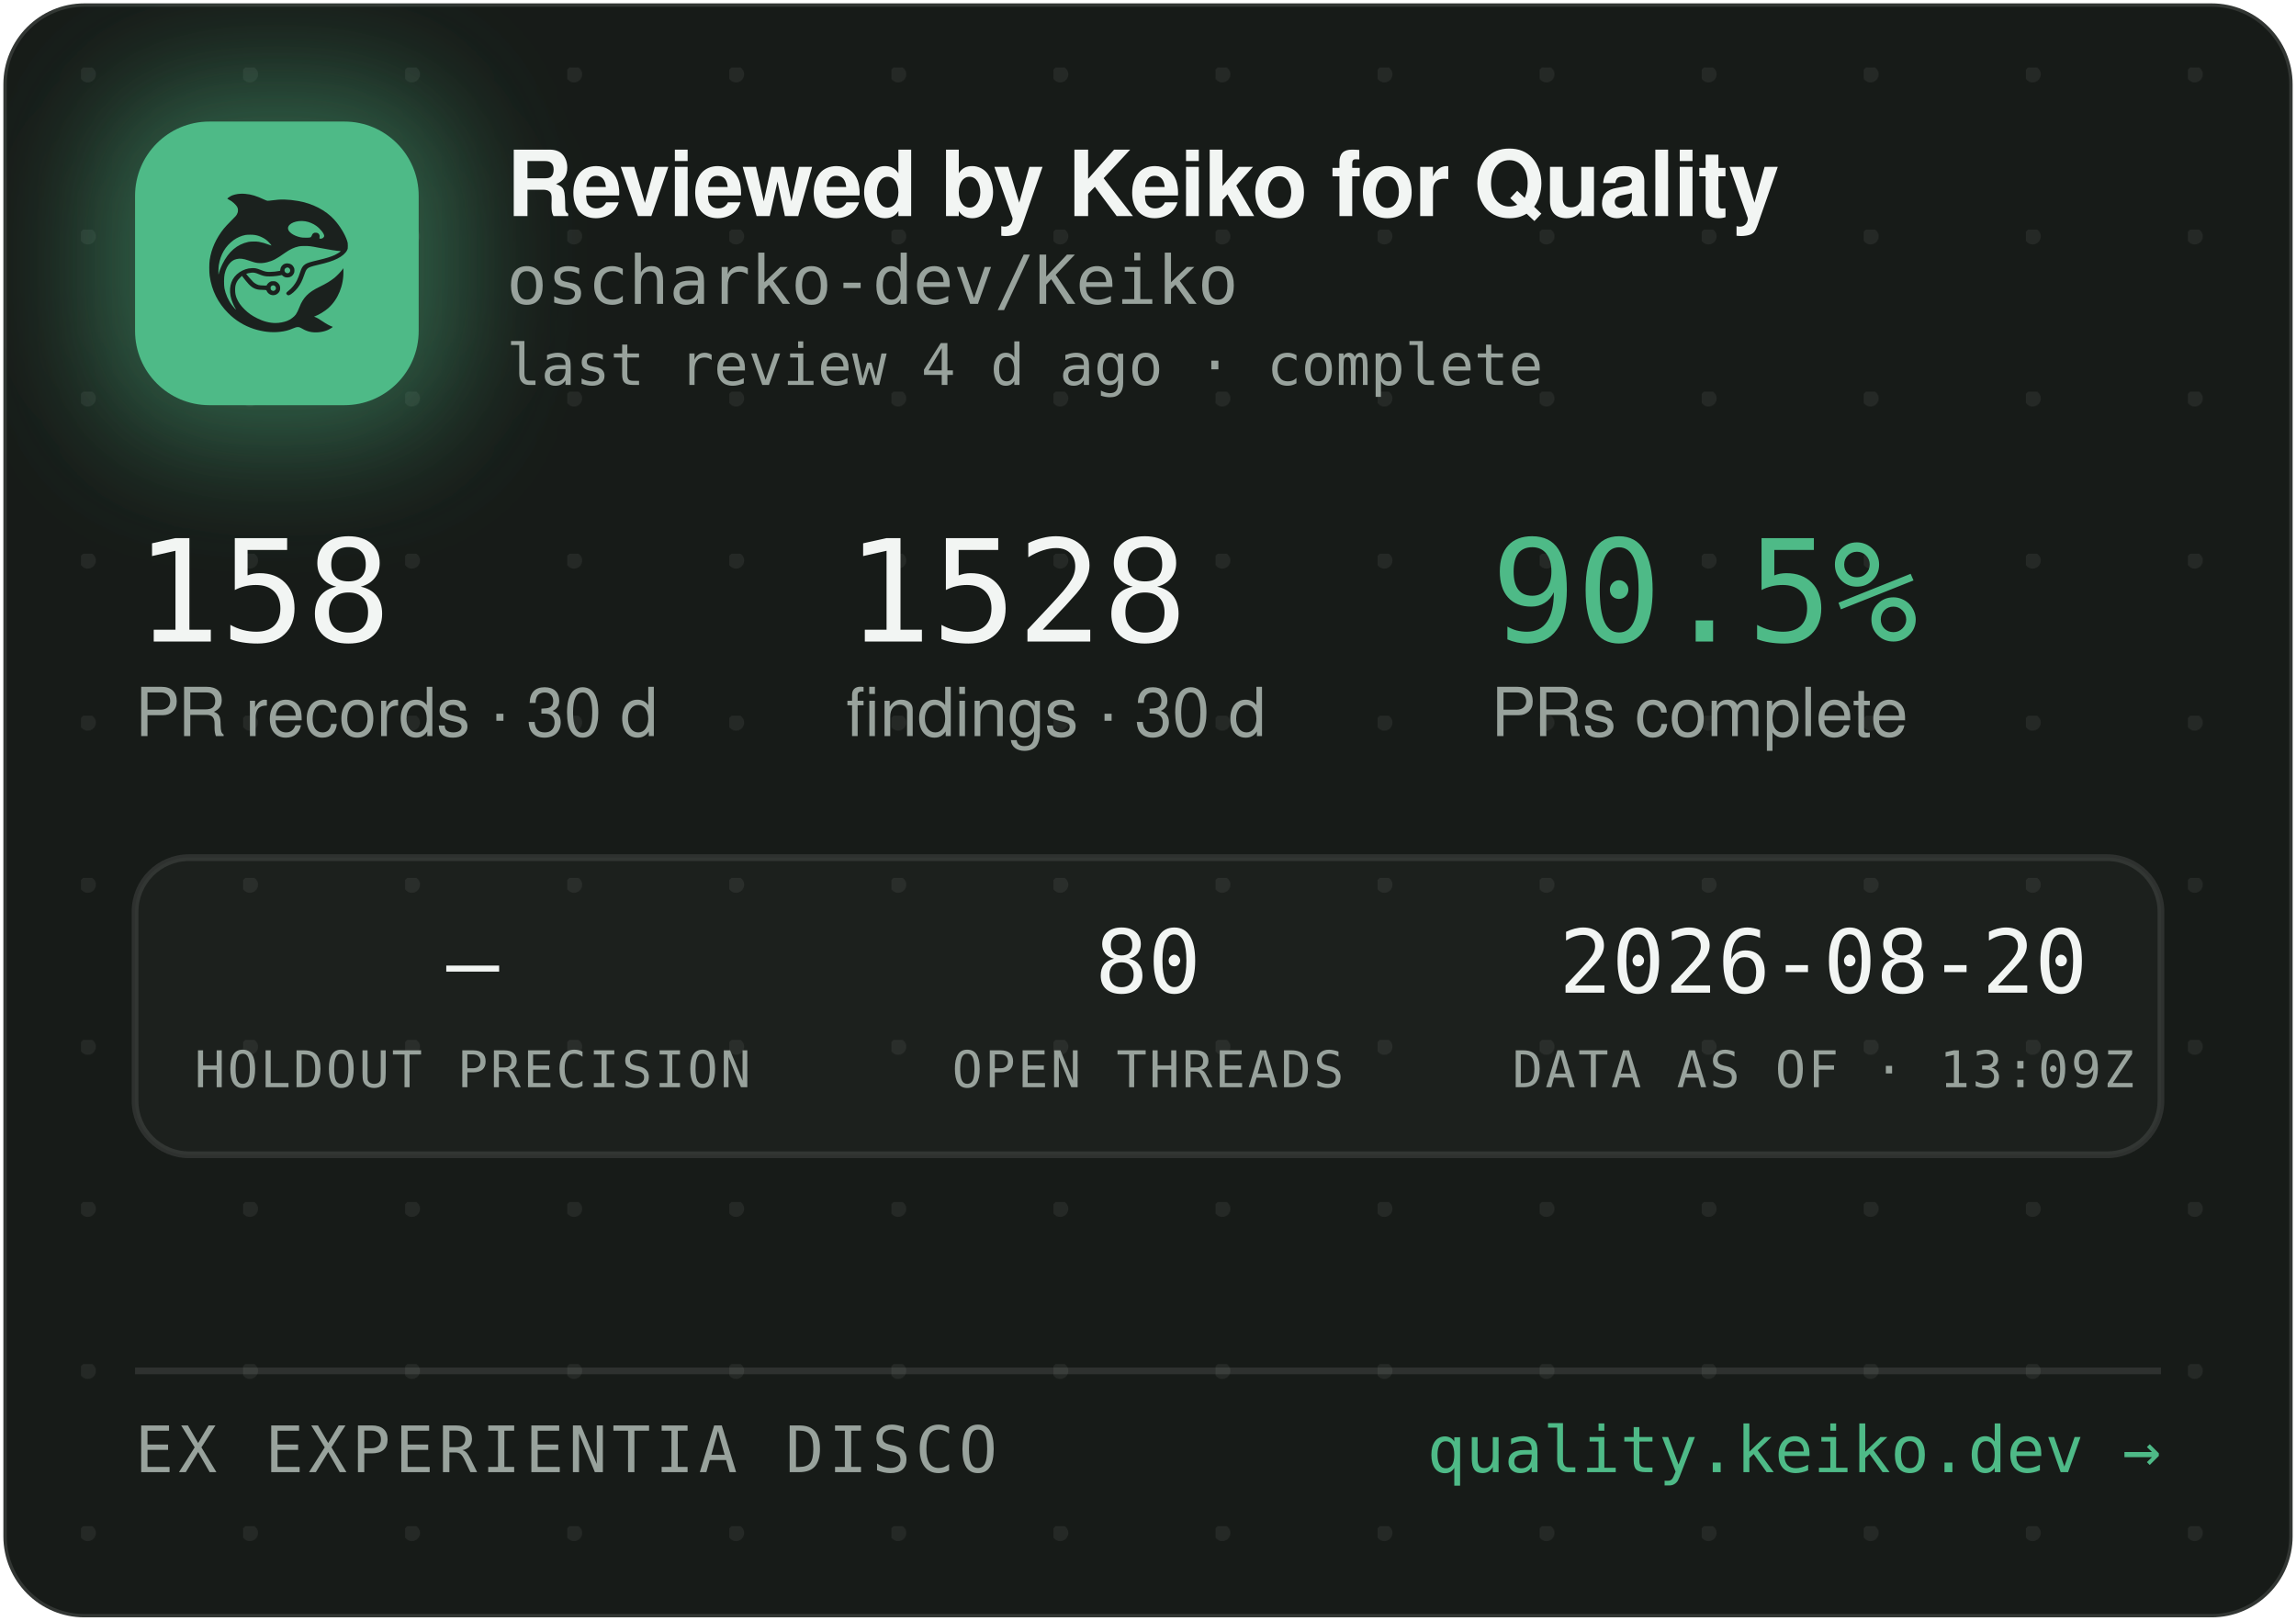
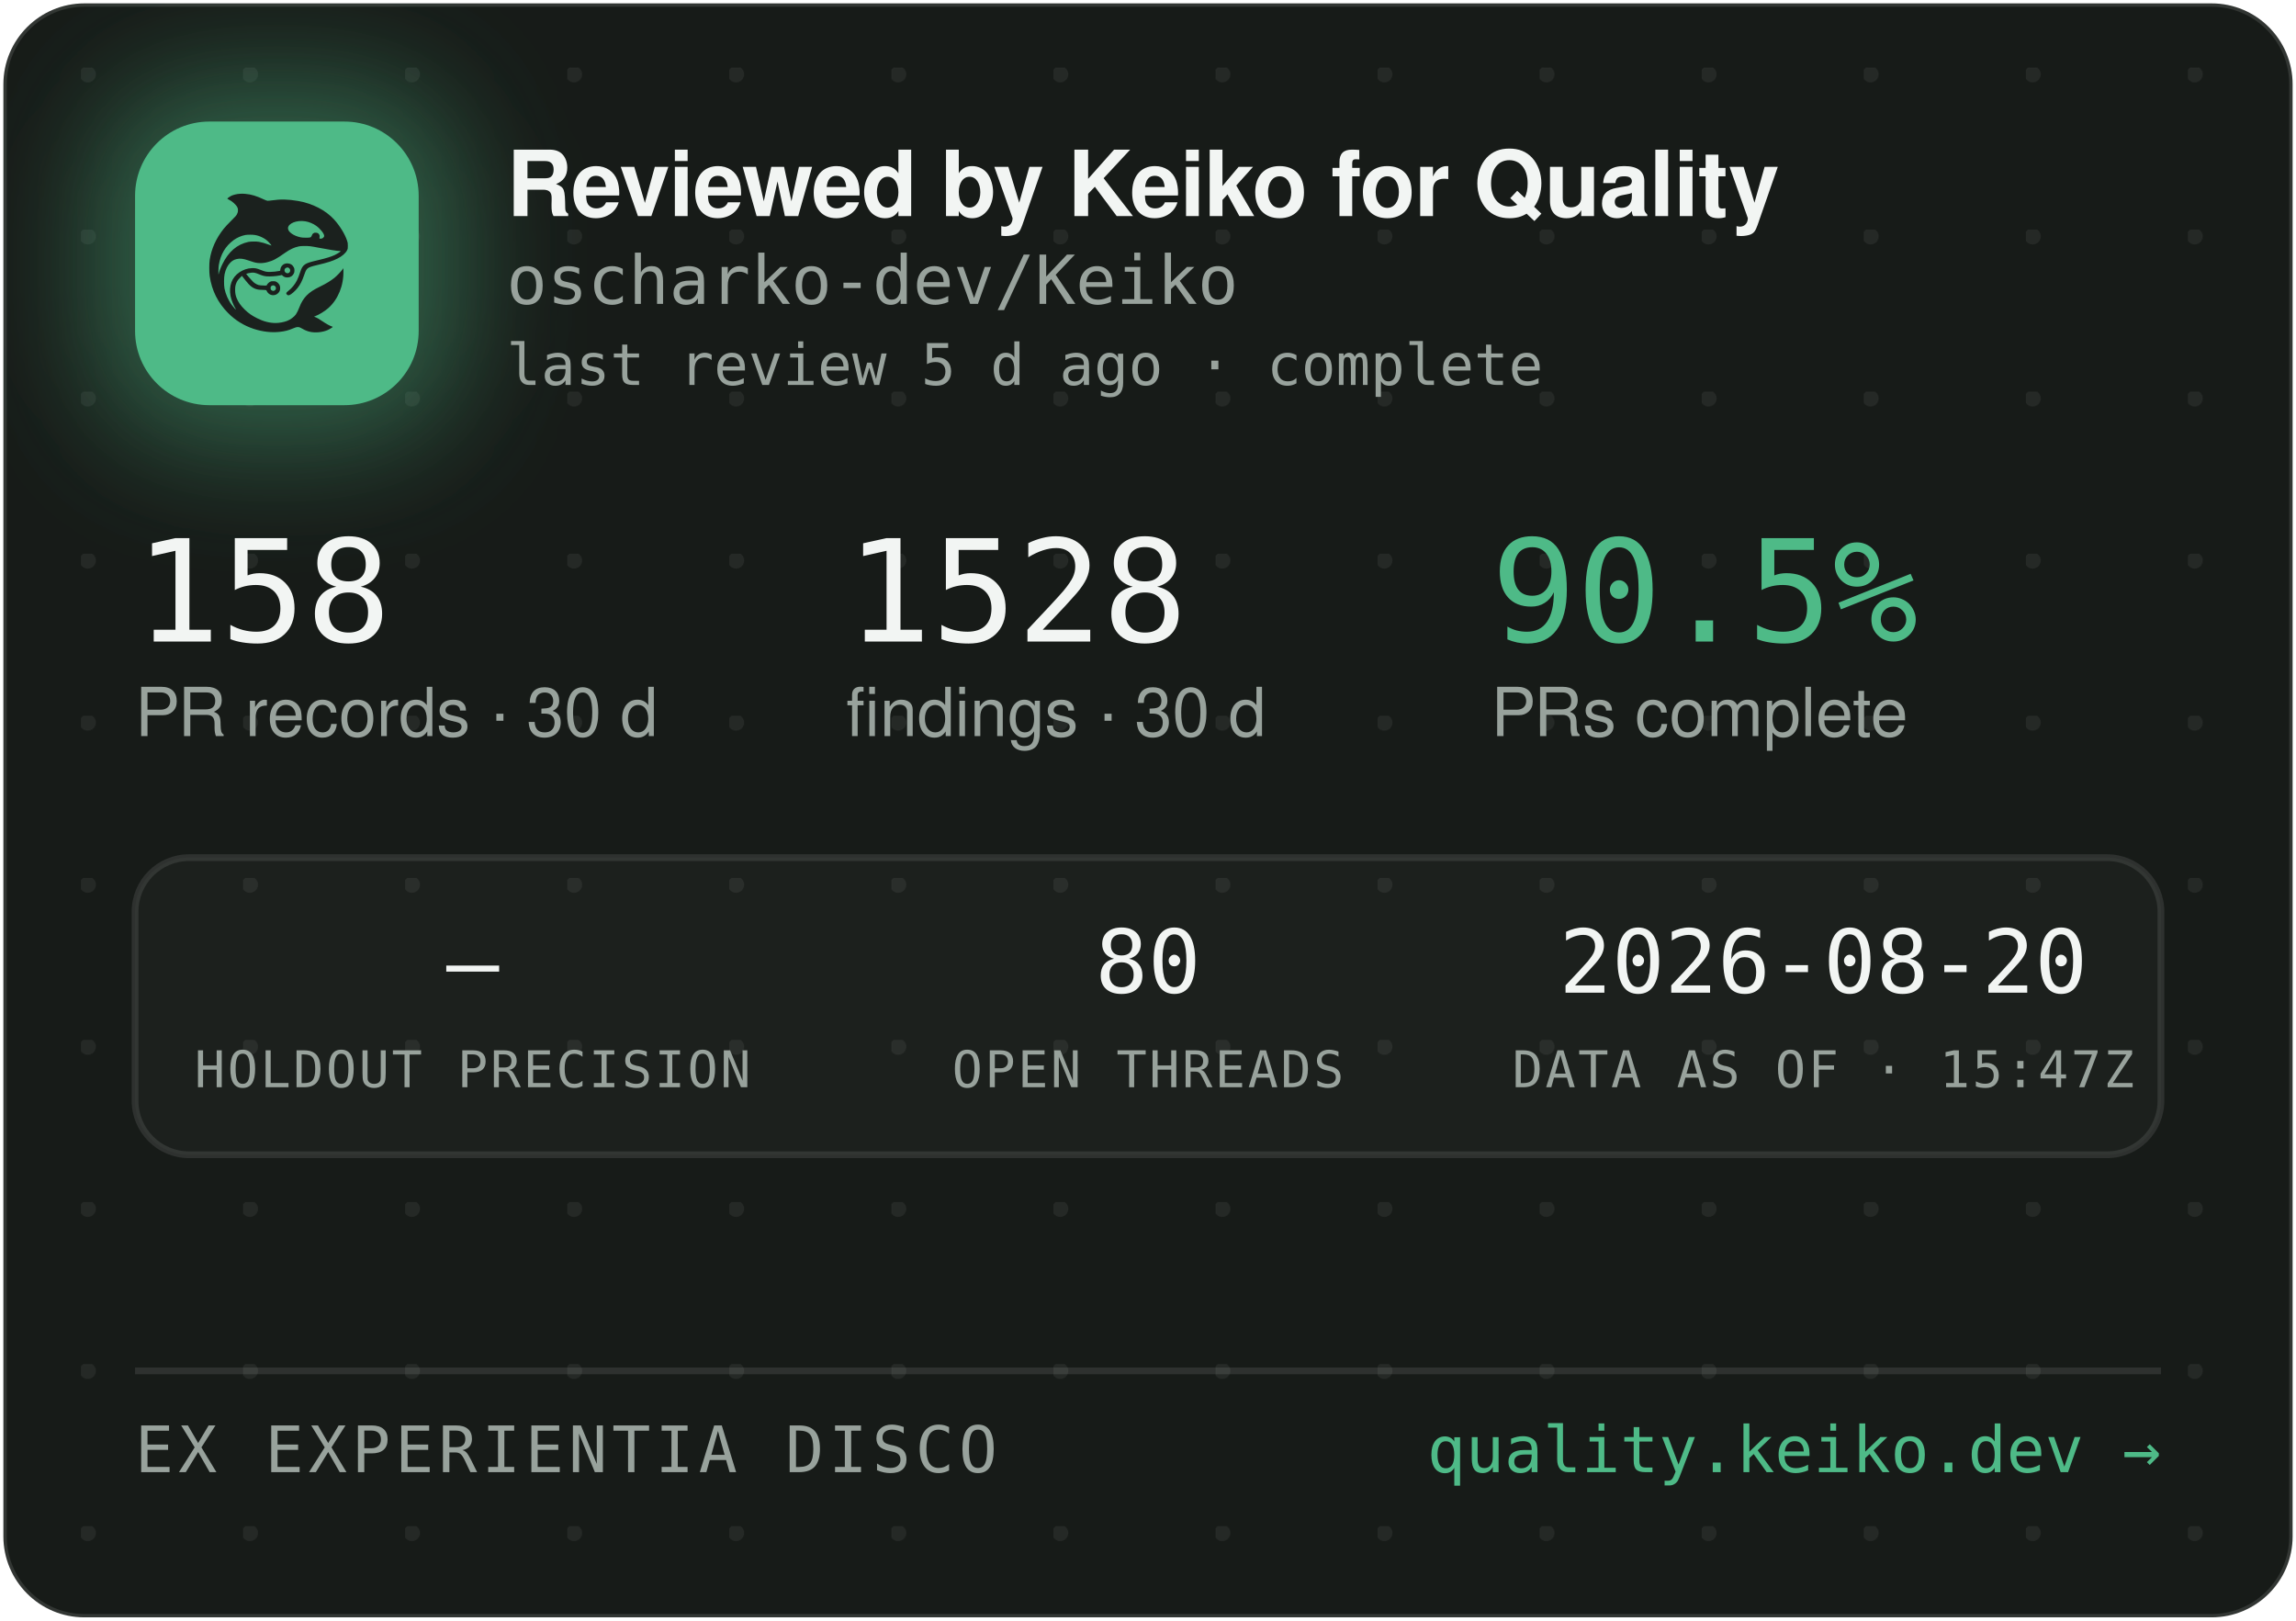
<svg xmlns="http://www.w3.org/2000/svg" width="340" height="240" viewBox="0 0 340 240" role="img" aria-label="Reviewed by Keiko for Quality — oscharko-dev/Keiko">
  <defs>
    <pattern id="dots" width="24" height="24" patternUnits="userSpaceOnUse" x="12" y="10">
      <circle cx="1" cy="1" r="1.2" fill="rgba(233,237,235,0.07)" />
    </pattern>
    <filter id="glow" x="-60%" y="-60%" width="220%" height="220%">
      <feGaussianBlur stdDeviation="9" />
    </filter>
    <clipPath id="card">
      <rect x="0.5" y="0.5" width="339" height="239" rx="12" />
    </clipPath>
  </defs>
  <rect x="0.5" y="0.5" width="339" height="239" rx="12" fill="#171B18" stroke="rgba(255,255,255,0.12)" />
  <rect x="0.5" y="0.5" width="339" height="239" rx="12" fill="url(#dots)" />
  <g clip-path="url(#card)">
    <rect x="14" y="12" width="54" height="54" rx="16" fill="rgba(78,186,135,0.45)" filter="url(#glow)" />
    <rect x="20" y="18" width="42" height="42" rx="11" fill="#4EBA87" />
    <g transform="translate(24,22) scale(0.03320312)">
      <g transform="translate(1024 0) scale(-1 1)">
        <g transform="translate(1024, 1024) scale(-0.1, -0.1)" fill="#1B211E" stroke="none">
          <path d="M3465 8223 c-144 -8 -314 -52 -408 -105 -69 -39 -146 -99 -146 -113 0 -5 30 -24 68 -42 146 -70 323 -229 377 -340 25 -49 29 -70 29 -138 -1 -72 -5 -88 -39 -160 -36 -75 -54 -95 -265 -305 -134 -132 -270 -279 -331 -355 -339 -425 -552 -896 -626 -1390 -25 -165 -25 -549 0 -720 92 -645 368 -1196 826 -1655 322 -324 710 -562 1145 -704 389 -126 793 -172 1155 -130 235 27 377 63 579 149 205 87 268 86 423 -7 102 -62 231 -115 335 -138 247 -56 562 -26 794 74 92 40 244 136 232 146 -4 3 -26 12 -48 19 -86 28 -246 116 -385 211 -162 112 -284 182 -357 207 l-48 17 40 15 c185 70 436 223 595 363 438 386 695 1014 678 1663 l-3 120 -50 -70 c-64 -90 -248 -280 -350 -362 -171 -136 -366 -255 -645 -391 -288 -140 -442 -243 -590 -391 -136 -137 -247 -316 -325 -526 -47 -127 -114 -262 -160 -326 -79 -107 -237 -224 -384 -283 -136 -55 -355 -96 -514 -96 -274 0 -548 71 -832 215 -242 123 -375 216 -553 389 -175 171 -287 332 -361 517 -44 114 -63 216 -63 359 0 152 17 233 74 350 35 70 59 102 136 179 l95 94 21 -29 c55 -75 219 -277 277 -338 171 -183 337 -256 582 -256 56 0 126 -3 155 -7 53 -6 54 -7 76 -57 30 -66 97 -128 172 -156 151 -57 318 11 395 160 33 62 34 193 3 261 -30 64 -88 125 -148 157 -44 23 -63 27 -141 27 -78 0 -97 -4 -140 -27 -58 -30 -131 -105 -141 -142 -6 -25 -8 -26 -93 -26 -47 0 -131 5 -186 10 -87 8 -111 15 -182 51 -45 22 -109 66 -143 96 -59 53 -326 361 -319 367 14 11 179 47 241 52 102 9 177 -7 318 -66 158 -66 243 -89 357 -99 157 -12 413 5 582 40 l93 19 44 -39 c59 -52 135 -75 228 -69 117 8 212 72 262 176 23 47 28 71 28 138 0 70 -4 89 -29 138 -55 110 -145 167 -270 174 -65 3 -91 0 -137 -18 -107 -40 -183 -140 -195 -257 l-6 -52 -51 -11 c-104 -23 -285 -41 -411 -42 -149 -1 -211 12 -402 88 -186 74 -256 88 -403 81 -193 -8 -377 -70 -546 -182 -342 -228 -485 -611 -399 -1064 30 -157 119 -388 209 -541 20 -35 35 -64 33 -66 -8 -8 -111 108 -190 214 -154 206 -278 489 -324 737 -28 154 -25 492 6 635 46 216 133 391 256 514 82 82 161 128 271 156 152 39 300 23 529 -57 217 -76 308 -101 410 -114 137 -17 284 -7 426 30 272 70 414 145 809 425 217 153 399 238 610 283 64 14 129 18 265 18 197 0 269 -9 615 -76 461 -89 843 -149 952 -149 41 0 41 0 23 -20 -28 -31 -169 -119 -254 -158 -167 -77 -388 -145 -716 -222 -399 -93 -508 -128 -608 -194 -102 -68 -160 -160 -217 -346 -35 -115 -102 -286 -149 -378 -85 -168 -227 -341 -377 -458 -105 -82 -115 -107 -69 -162 29 -34 65 -44 109 -29 86 29 261 181 371 322 126 162 201 309 295 581 61 176 90 232 145 283 62 57 163 93 470 165 439 104 640 169 863 278 206 100 368 240 434 375 32 67 33 71 33 198 -1 120 -3 138 -34 229 -98 294 -319 655 -573 936 -381 421 -968 723 -1618 834 -448 76 -767 83 -1169 25 -80 -12 -165 -19 -190 -17 -26 3 -90 26 -146 53 -343 162 -576 233 -842 255 -114 9 -141 10 -248 3z m2926 -1227 c164 -27 346 -102 485 -202 181 -129 354 -348 354 -448 0 -64 -75 -126 -154 -126 -60 0 -63 4 -52 70 8 50 7 65 -9 100 -29 64 -74 93 -151 98 -54 4 -70 1 -107 -21 -42 -25 -61 -52 -91 -129 -25 -64 -55 -73 -246 -73 -121 0 -187 5 -248 18 -318 70 -556 242 -556 402 0 218 388 374 775 311z m-2249 -611 c119 -21 208 -50 321 -106 114 -56 177 -100 266 -184 67 -63 157 -173 148 -181 -2 -3 -61 18 -130 45 -131 52 -298 100 -427 122 -113 20 -367 17 -470 -4 -502 -106 -885 -433 -1160 -992 -70 -142 -160 -379 -160 -424 0 -9 -5 -23 -11 -31 -13 -19 -5 316 10 410 80 482 295 846 661 1117 145 107 350 197 522 228 100 18 326 18 430 0z m1485 -1456 c95 -36 119 -159 42 -223 -78 -66 -209 -1 -209 104 0 60 33 100 99 121 36 10 36 10 68 -2z m-591 -822 c29 -26 37 -42 40 -77 6 -54 -9 -86 -55 -117 -41 -28 -70 -29 -119 -4 -44 22 -62 55 -62 112 0 51 13 75 53 99 50 31 101 26 143 -13z" />
        </g>
      </g>
    </g>
    <text x="75" y="32" font-family="-apple-system,'Segoe UI',Helvetica,Arial,sans-serif" font-size="13.5" font-weight="650" letter-spacing="-0.14" fill="#F2F5F3">Reviewed by Keiko for Quality</text>
    <text x="75" y="45" font-family="'JetBrains Mono',SFMono-Regular,Consolas,Menlo,monospace" font-size="10" fill="#98A29C">oscharko-dev/Keiko</text>
-     <text x="75" y="57" font-family="'JetBrains Mono',SFMono-Regular,Consolas,Menlo,monospace" font-size="8.5" fill="#98A29C">last review 4 d ago · complete</text>
+     <text x="75" y="57" font-family="'JetBrains Mono',SFMono-Regular,Consolas,Menlo,monospace" font-size="8.5" fill="#98A29C">last review 5 d ago · complete</text>
    <text x="20" y="95" font-family="'JetBrains Mono',SFMono-Regular,Consolas,Menlo,monospace" font-size="21" fill="#F2F5F3">158</text>
    <text x="20" y="109" font-family="-apple-system,'Segoe UI',Helvetica,Arial,sans-serif" font-size="10" fill="#98A29C">PR records · 30 d</text>
    <text x="125.3" y="95" font-family="'JetBrains Mono',SFMono-Regular,Consolas,Menlo,monospace" font-size="21" fill="#F2F5F3">1528</text>
    <text x="125.3" y="109" font-family="-apple-system,'Segoe UI',Helvetica,Arial,sans-serif" font-size="10" fill="#98A29C">findings · 30 d</text>
    <text x="220.8" y="95" font-family="'JetBrains Mono',SFMono-Regular,Consolas,Menlo,monospace" font-size="21" fill="#4EBA87">90.5%</text>
    <text x="220.8" y="109" font-family="-apple-system,'Segoe UI',Helvetica,Arial,sans-serif" font-size="10" fill="#98A29C">PRs complete</text>
    <rect x="20" y="127" width="300" height="44" rx="8" fill="rgba(255,255,255,0.025)" stroke="rgba(255,255,255,0.1)" />
    <text x="70" y="147" text-anchor="middle" font-family="'JetBrains Mono',SFMono-Regular,Consolas,Menlo,monospace" font-size="13" fill="#F2F5F3">—</text>
    <text x="70" y="161" text-anchor="middle" font-family="'JetBrains Mono',SFMono-Regular,Consolas,Menlo,monospace" font-size="7.5" letter-spacing="0.35" fill="#98A29C">HOLDOUT PRECISION</text>
    <text x="170" y="147" text-anchor="middle" font-family="'JetBrains Mono',SFMono-Regular,Consolas,Menlo,monospace" font-size="13" fill="#F2F5F3">80</text>
    <text x="170" y="161" text-anchor="middle" font-family="'JetBrains Mono',SFMono-Regular,Consolas,Menlo,monospace" font-size="7.5" letter-spacing="0.35" fill="#98A29C">OPEN THREADS</text>
    <text x="270" y="147" text-anchor="middle" font-family="'JetBrains Mono',SFMono-Regular,Consolas,Menlo,monospace" font-size="13" fill="#F2F5F3">2026-08-20</text>
-     <text x="270" y="161" text-anchor="middle" font-family="'JetBrains Mono',SFMono-Regular,Consolas,Menlo,monospace" font-size="7.5" letter-spacing="0.35" fill="#98A29C">DATA AS OF · 13:09Z</text>
+     <text x="270" y="161" text-anchor="middle" font-family="'JetBrains Mono',SFMono-Regular,Consolas,Menlo,monospace" font-size="7.5" letter-spacing="0.35" fill="#98A29C">DATA AS OF · 15:47Z</text>
    <line x1="20" y1="203" x2="320" y2="203" stroke="rgba(255,255,255,0.1)" />
    <text x="20" y="218" font-family="'JetBrains Mono',SFMono-Regular,Consolas,Menlo,monospace" font-size="9.5" letter-spacing="0.7" fill="#98A29C">EX EXPERIENTIA DISCO</text>
    <text x="320" y="218" text-anchor="end" font-family="'JetBrains Mono',SFMono-Regular,Consolas,Menlo,monospace" font-size="9.5" fill="#4EBA87">quality.keiko.dev →</text>
  </g>
</svg>
